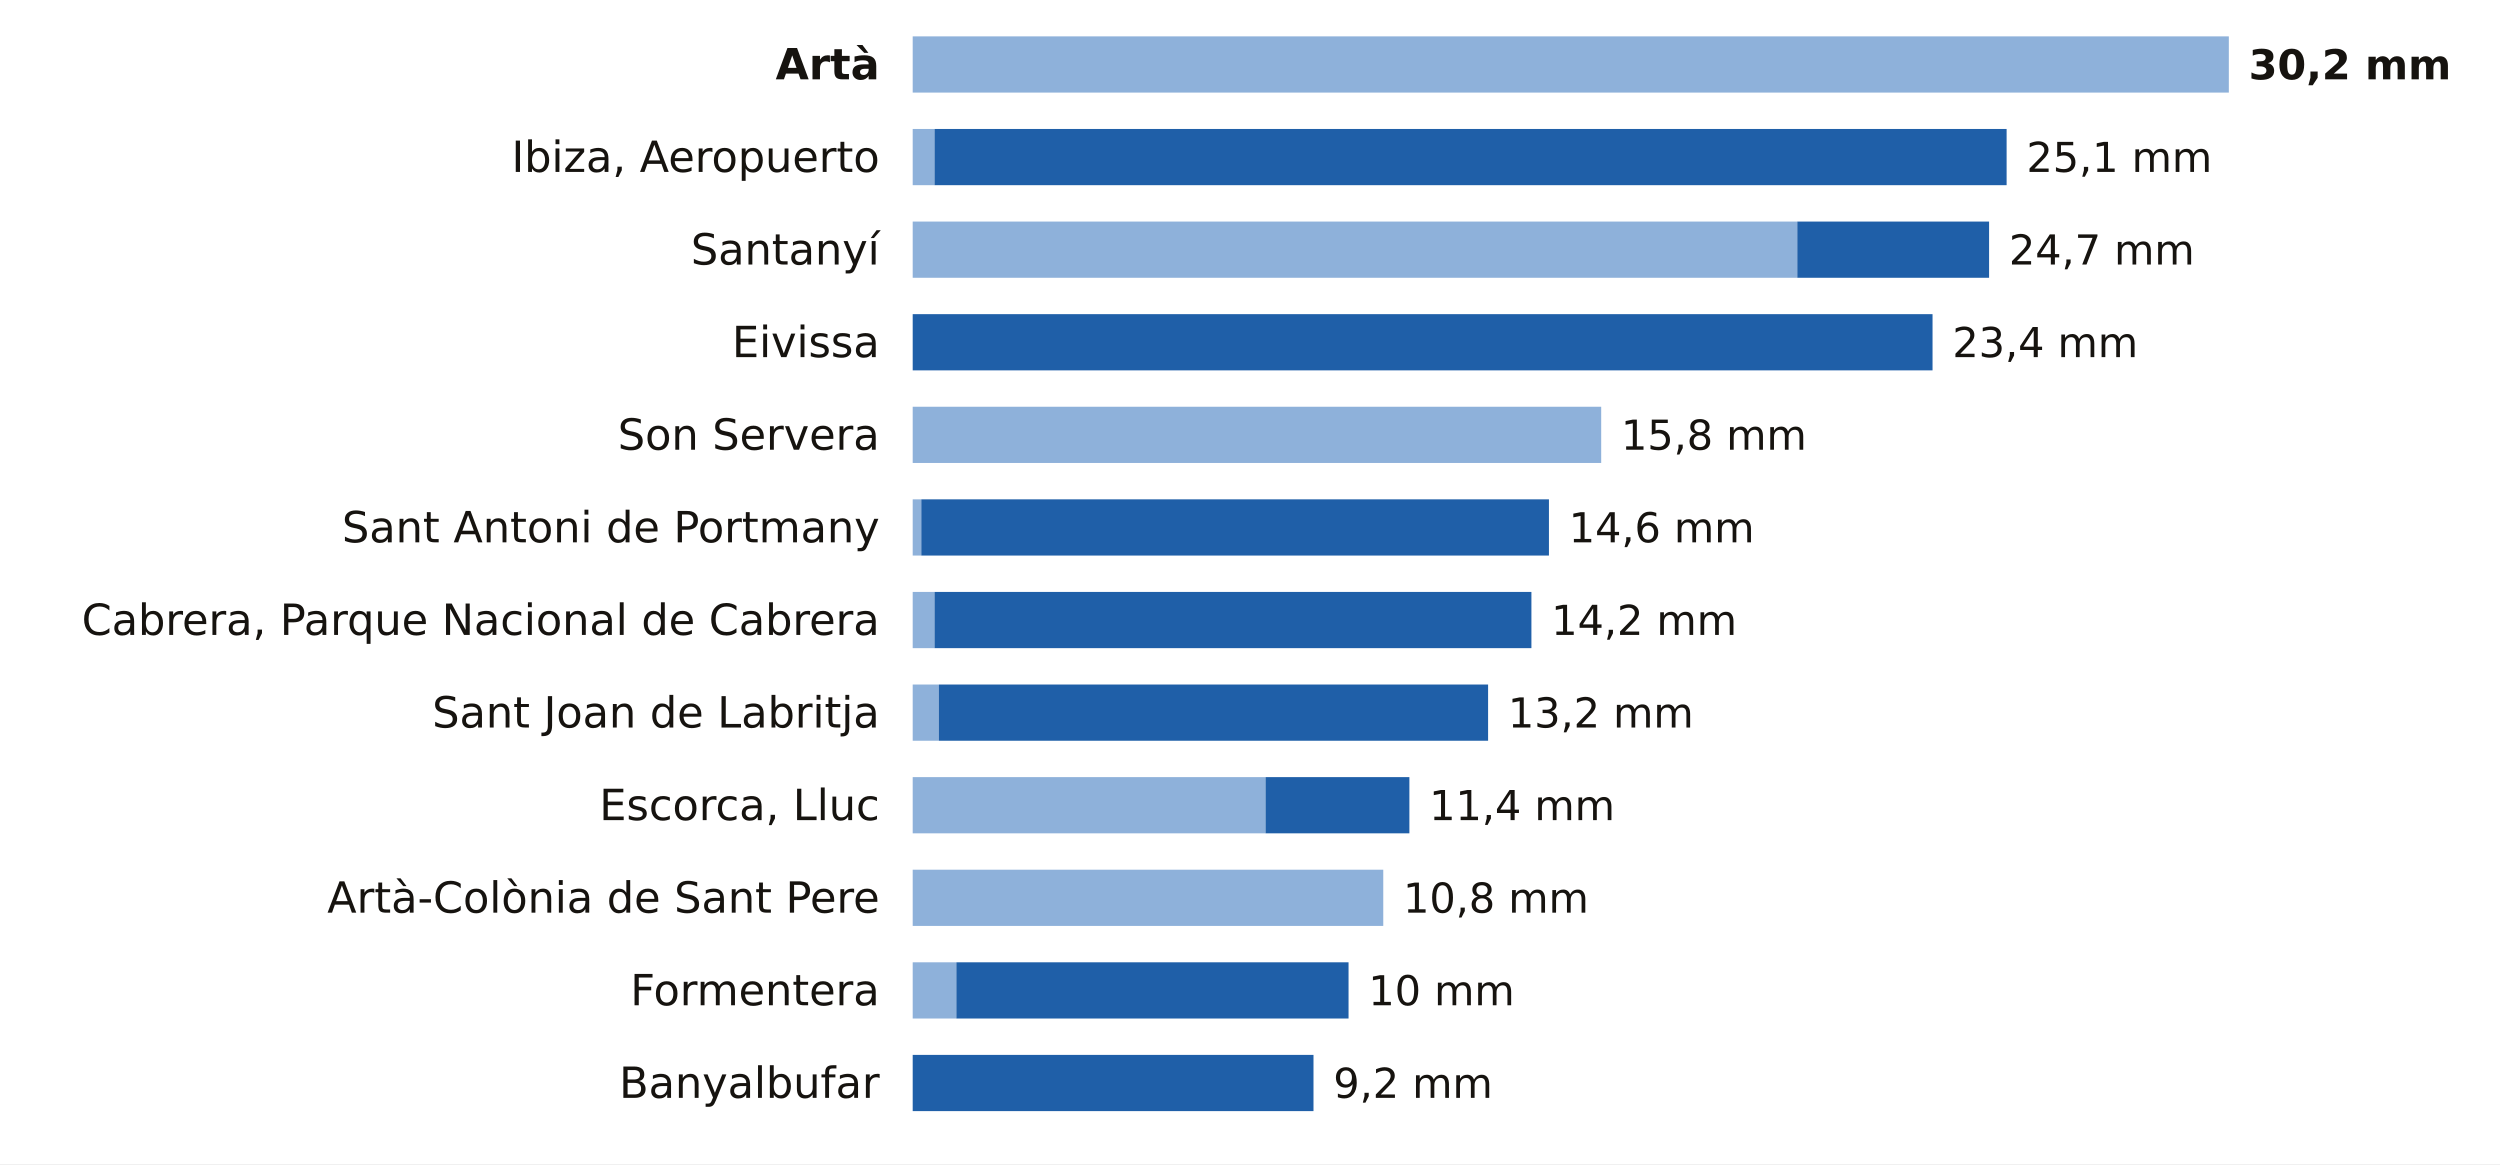
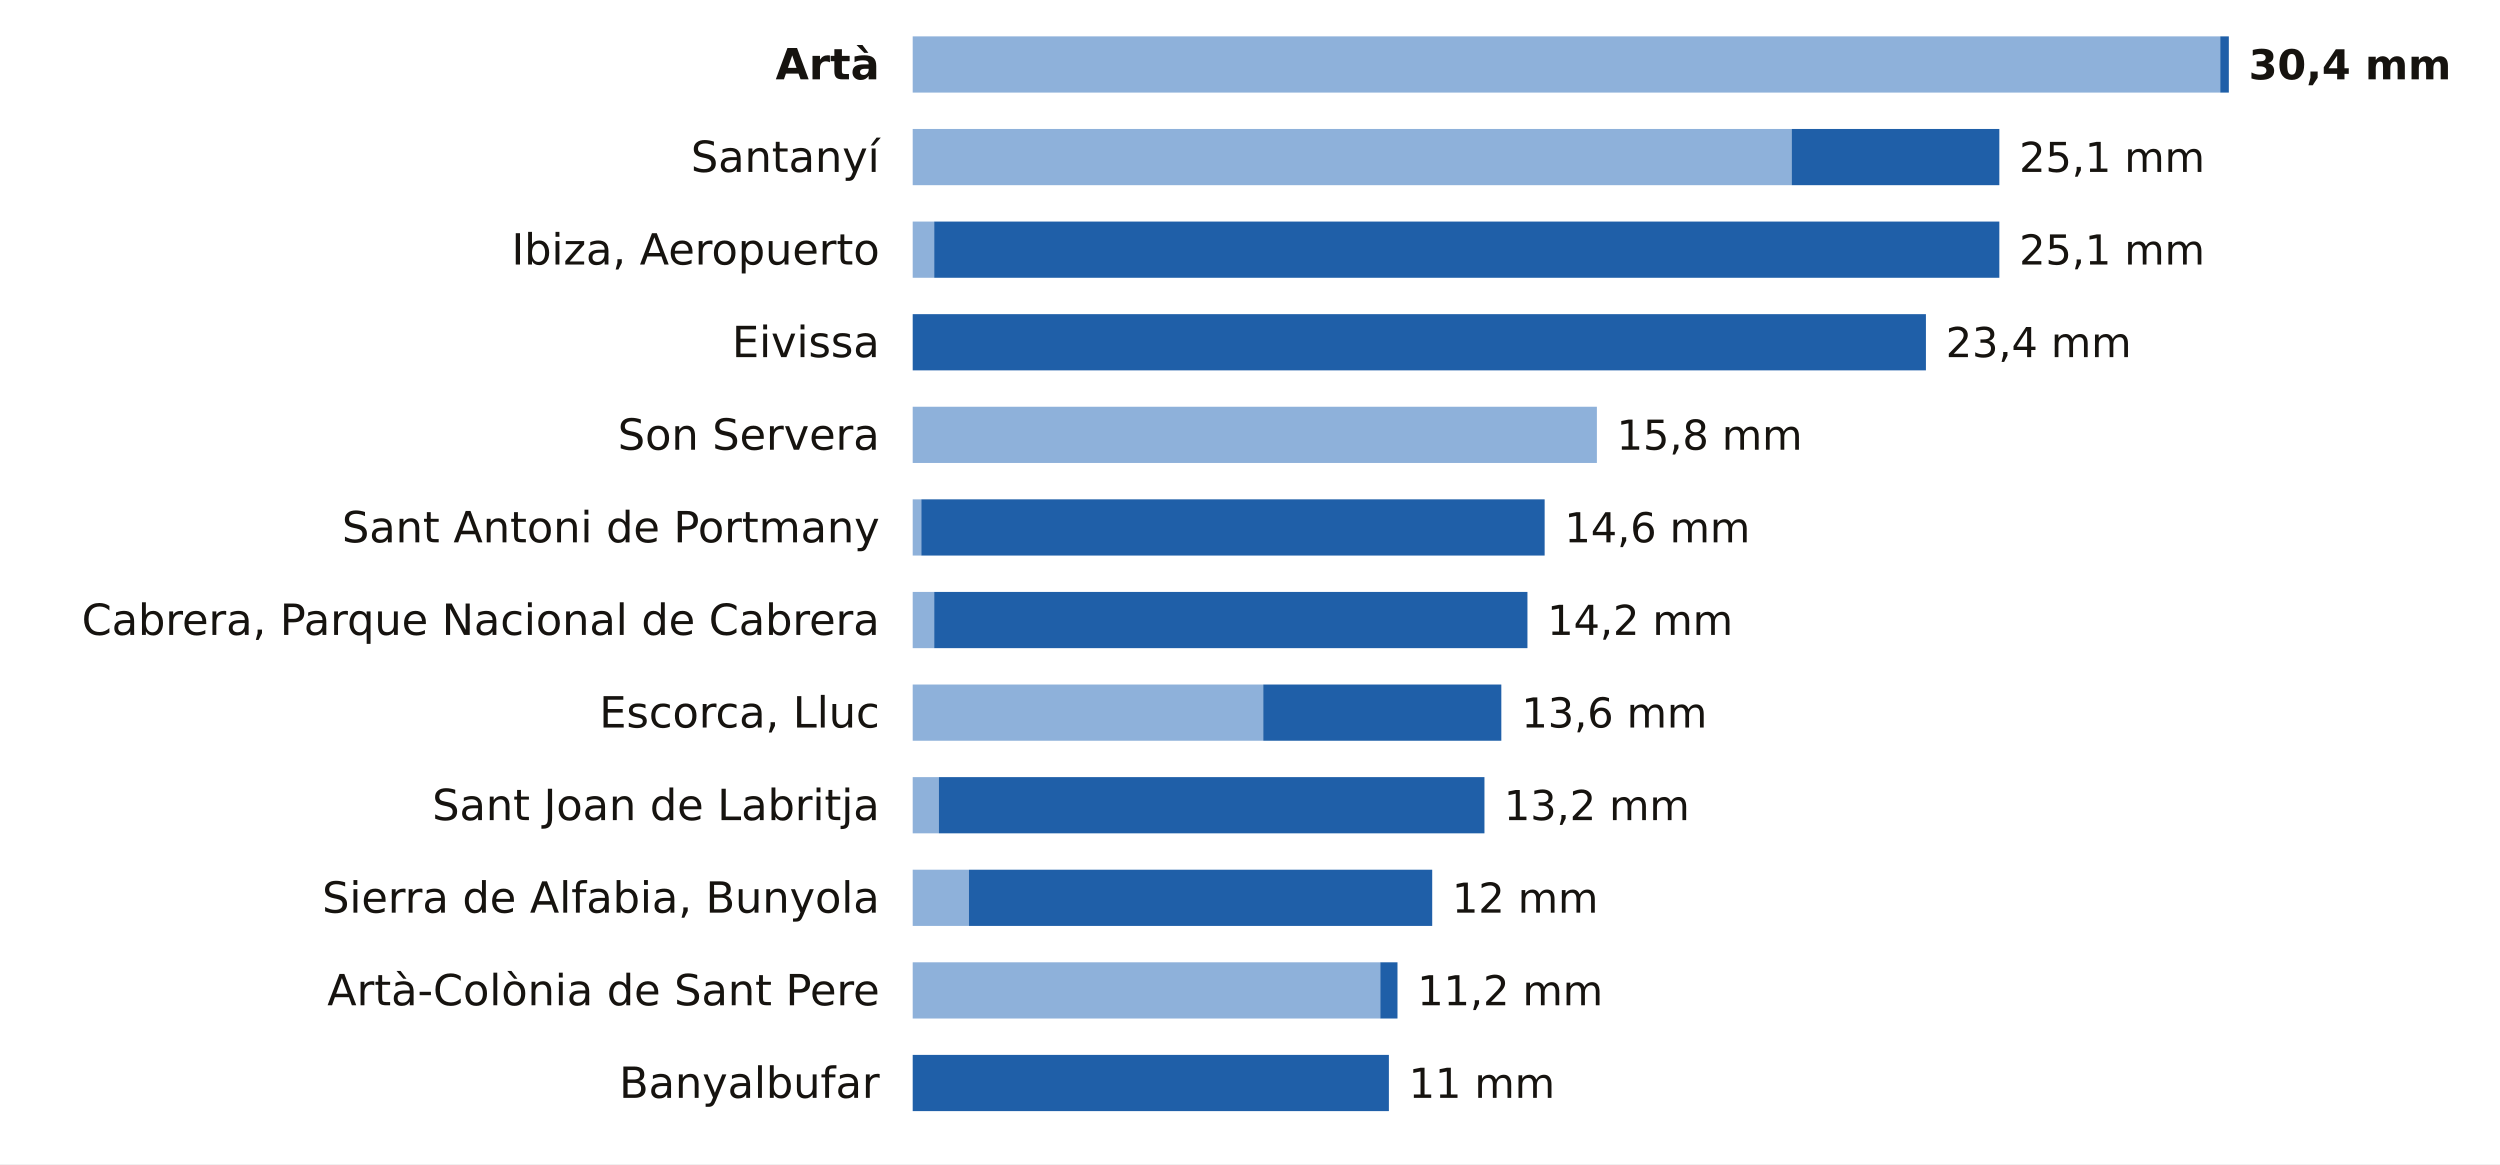
<svg xmlns="http://www.w3.org/2000/svg" viewBox="0 0 756 352" width="756" height="352" role="img" aria-label="La lluvia de los últimos 7 días en las estaciones de AEMET de Illes Balears">
  <rect width="756" height="352" fill="#FFFFFF" />
  <text x="266.0" y="24.0" font-size="13" fill="#16130F" text-anchor="end" font-weight="600" font-family="Public Sans, DejaVu Sans, Arial, sans-serif">Artà</text>
-   <rect x="276" y="11" width="398.0" height="17" fill="#8EB1DA" />
-   <text x="680.0" y="24.0" font-size="12.5" fill="#16130F" text-anchor="start" font-weight="700" font-family="Public Sans, DejaVu Sans, Arial, sans-serif">30,2 mm</text>
-   <text x="266.0" y="52.0" font-size="13" fill="#16130F" text-anchor="end" font-weight="400" font-family="Public Sans, DejaVu Sans, Arial, sans-serif">Ibiza, Aeropuerto</text>
-   <rect x="276" y="39" width="6.6" height="17" fill="#8EB1DA" />
-   <rect x="282.6" y="39" width="324.2" height="17" fill="#1F5FA8" />
-   <text x="612.8" y="52.0" font-size="12.5" fill="#16130F" text-anchor="start" font-weight="500" font-family="Public Sans, DejaVu Sans, Arial, sans-serif">25,1 mm</text>
-   <text x="266.0" y="80.0" font-size="13" fill="#16130F" text-anchor="end" font-weight="400" font-family="Public Sans, DejaVu Sans, Arial, sans-serif">Santanyí</text>
-   <rect x="276" y="67" width="267.5" height="17" fill="#8EB1DA" />
-   <rect x="543.5" y="67" width="58.0" height="17" fill="#1F5FA8" />
-   <text x="607.5" y="80.0" font-size="12.5" fill="#16130F" text-anchor="start" font-weight="500" font-family="Public Sans, DejaVu Sans, Arial, sans-serif">24,7 mm</text>
+   <rect x="276" y="11" width="395.4" height="17" fill="#8EB1DA" />
+   <rect x="671.4" y="11" width="2.6" height="17" fill="#1F5FA8" />
+   <text x="680.0" y="24.0" font-size="12.5" fill="#16130F" text-anchor="start" font-weight="700" font-family="Public Sans, DejaVu Sans, Arial, sans-serif">30,4 mm</text>
+   <text x="266.0" y="52.0" font-size="13" fill="#16130F" text-anchor="end" font-weight="400" font-family="Public Sans, DejaVu Sans, Arial, sans-serif">Santanyí</text>
+   <rect x="276" y="39" width="265.8" height="17" fill="#8EB1DA" />
+   <rect x="541.8" y="39" width="62.8" height="17" fill="#1F5FA8" />
+   <text x="610.6" y="52.0" font-size="12.5" fill="#16130F" text-anchor="start" font-weight="500" font-family="Public Sans, DejaVu Sans, Arial, sans-serif">25,1 mm</text>
+   <text x="266.0" y="80.0" font-size="13" fill="#16130F" text-anchor="end" font-weight="400" font-family="Public Sans, DejaVu Sans, Arial, sans-serif">Ibiza, Aeropuerto</text>
+   <rect x="276" y="67" width="6.5" height="17" fill="#8EB1DA" />
+   <rect x="282.5" y="67" width="322.1" height="17" fill="#1F5FA8" />
+   <text x="610.6" y="80.0" font-size="12.5" fill="#16130F" text-anchor="start" font-weight="500" font-family="Public Sans, DejaVu Sans, Arial, sans-serif">25,1 mm</text>
  <text x="266.0" y="108.0" font-size="13" fill="#16130F" text-anchor="end" font-weight="400" font-family="Public Sans, DejaVu Sans, Arial, sans-serif">Eivissa</text>
-   <rect x="276.0" y="95" width="308.4" height="17" fill="#1F5FA8" />
-   <text x="590.4" y="108.0" font-size="12.5" fill="#16130F" text-anchor="start" font-weight="500" font-family="Public Sans, DejaVu Sans, Arial, sans-serif">23,4 mm</text>
+   <rect x="276.0" y="95" width="306.4" height="17" fill="#1F5FA8" />
+   <text x="588.4" y="108.0" font-size="12.5" fill="#16130F" text-anchor="start" font-weight="500" font-family="Public Sans, DejaVu Sans, Arial, sans-serif">23,4 mm</text>
  <text x="266.0" y="136.0" font-size="13" fill="#16130F" text-anchor="end" font-weight="400" font-family="Public Sans, DejaVu Sans, Arial, sans-serif">Son Servera</text>
-   <rect x="276" y="123" width="208.2" height="17" fill="#8EB1DA" />
-   <text x="490.2" y="136.0" font-size="12.5" fill="#16130F" text-anchor="start" font-weight="500" font-family="Public Sans, DejaVu Sans, Arial, sans-serif">15,8 mm</text>
+   <rect x="276" y="123" width="206.9" height="17" fill="#8EB1DA" />
+   <text x="488.9" y="136.0" font-size="12.5" fill="#16130F" text-anchor="start" font-weight="500" font-family="Public Sans, DejaVu Sans, Arial, sans-serif">15,8 mm</text>
  <text x="266.0" y="164.0" font-size="13" fill="#16130F" text-anchor="end" font-weight="400" font-family="Public Sans, DejaVu Sans, Arial, sans-serif">Sant Antoni de Portmany</text>
  <rect x="276" y="151" width="2.6" height="17" fill="#8EB1DA" />
-   <rect x="278.6" y="151" width="189.8" height="17" fill="#1F5FA8" />
-   <text x="474.4" y="164.0" font-size="12.5" fill="#16130F" text-anchor="start" font-weight="500" font-family="Public Sans, DejaVu Sans, Arial, sans-serif">14,6 mm</text>
+   <rect x="278.6" y="151" width="188.5" height="17" fill="#1F5FA8" />
+   <text x="473.1" y="164.0" font-size="12.5" fill="#16130F" text-anchor="start" font-weight="500" font-family="Public Sans, DejaVu Sans, Arial, sans-serif">14,6 mm</text>
  <text x="266.0" y="192.0" font-size="13" fill="#16130F" text-anchor="end" font-weight="400" font-family="Public Sans, DejaVu Sans, Arial, sans-serif">Cabrera, Parque Nacional de Cabrera</text>
-   <rect x="276" y="179" width="6.6" height="17" fill="#8EB1DA" />
-   <rect x="282.6" y="179" width="180.5" height="17" fill="#1F5FA8" />
-   <text x="469.1" y="192.0" font-size="12.5" fill="#16130F" text-anchor="start" font-weight="500" font-family="Public Sans, DejaVu Sans, Arial, sans-serif">14,2 mm</text>
-   <text x="266.0" y="220.0" font-size="13" fill="#16130F" text-anchor="end" font-weight="400" font-family="Public Sans, DejaVu Sans, Arial, sans-serif">Sant Joan de Labritja</text>
-   <rect x="276" y="207" width="7.9" height="17" fill="#8EB1DA" />
-   <rect x="283.9" y="207" width="166.1" height="17" fill="#1F5FA8" />
-   <text x="456.0" y="220.0" font-size="12.5" fill="#16130F" text-anchor="start" font-weight="500" font-family="Public Sans, DejaVu Sans, Arial, sans-serif">13,2 mm</text>
-   <text x="266.0" y="248.0" font-size="13" fill="#16130F" text-anchor="end" font-weight="400" font-family="Public Sans, DejaVu Sans, Arial, sans-serif">Escorca, Lluc</text>
-   <rect x="276" y="235" width="106.7" height="17" fill="#8EB1DA" />
-   <rect x="382.7" y="235" width="43.5" height="17" fill="#1F5FA8" />
-   <text x="432.2" y="248.0" font-size="12.5" fill="#16130F" text-anchor="start" font-weight="500" font-family="Public Sans, DejaVu Sans, Arial, sans-serif">11,4 mm</text>
-   <text x="266.0" y="276.0" font-size="13" fill="#16130F" text-anchor="end" font-weight="400" font-family="Public Sans, DejaVu Sans, Arial, sans-serif">Artà-Colònia de Sant Pere</text>
-   <rect x="276" y="263" width="142.3" height="17" fill="#8EB1DA" />
-   <text x="424.3" y="276.0" font-size="12.5" fill="#16130F" text-anchor="start" font-weight="500" font-family="Public Sans, DejaVu Sans, Arial, sans-serif">10,8 mm</text>
-   <text x="266.0" y="304.0" font-size="13" fill="#16130F" text-anchor="end" font-weight="400" font-family="Public Sans, DejaVu Sans, Arial, sans-serif">Formentera</text>
-   <rect x="276" y="291" width="13.2" height="17" fill="#8EB1DA" />
-   <rect x="289.2" y="291" width="118.6" height="17" fill="#1F5FA8" />
-   <text x="413.8" y="304.0" font-size="12.5" fill="#16130F" text-anchor="start" font-weight="500" font-family="Public Sans, DejaVu Sans, Arial, sans-serif">10 mm</text>
+   <rect x="276" y="179" width="6.5" height="17" fill="#8EB1DA" />
+   <rect x="282.5" y="179" width="179.4" height="17" fill="#1F5FA8" />
+   <text x="467.9" y="192.0" font-size="12.5" fill="#16130F" text-anchor="start" font-weight="500" font-family="Public Sans, DejaVu Sans, Arial, sans-serif">14,2 mm</text>
+   <text x="266.0" y="220.0" font-size="13" fill="#16130F" text-anchor="end" font-weight="400" font-family="Public Sans, DejaVu Sans, Arial, sans-serif">Escorca, Lluc</text>
+   <rect x="276" y="207" width="106.0" height="17" fill="#8EB1DA" />
+   <rect x="382.0" y="207" width="72.0" height="17" fill="#1F5FA8" />
+   <text x="460.1" y="220.0" font-size="12.5" fill="#16130F" text-anchor="start" font-weight="500" font-family="Public Sans, DejaVu Sans, Arial, sans-serif">13,6 mm</text>
+   <text x="266.0" y="248.0" font-size="13" fill="#16130F" text-anchor="end" font-weight="400" font-family="Public Sans, DejaVu Sans, Arial, sans-serif">Sant Joan de Labritja</text>
+   <rect x="276" y="235" width="7.9" height="17" fill="#8EB1DA" />
+   <rect x="283.9" y="235" width="165.0" height="17" fill="#1F5FA8" />
+   <text x="454.8" y="248.0" font-size="12.5" fill="#16130F" text-anchor="start" font-weight="500" font-family="Public Sans, DejaVu Sans, Arial, sans-serif">13,2 mm</text>
+   <text x="266.0" y="276.0" font-size="13" fill="#16130F" text-anchor="end" font-weight="400" font-family="Public Sans, DejaVu Sans, Arial, sans-serif">Sierra de Alfabia, Bunyola</text>
+   <rect x="276" y="263" width="17.0" height="17" fill="#8EB1DA" />
+   <rect x="293.0" y="263" width="140.1" height="17" fill="#1F5FA8" />
+   <text x="439.1" y="276.0" font-size="12.5" fill="#16130F" text-anchor="start" font-weight="500" font-family="Public Sans, DejaVu Sans, Arial, sans-serif">12 mm</text>
+   <text x="266.0" y="304.0" font-size="13" fill="#16130F" text-anchor="end" font-weight="400" font-family="Public Sans, DejaVu Sans, Arial, sans-serif">Artà-Colònia de Sant Pere</text>
+   <rect x="276" y="291" width="141.4" height="17" fill="#8EB1DA" />
+   <rect x="417.4" y="291" width="5.2" height="17" fill="#1F5FA8" />
+   <text x="428.6" y="304.0" font-size="12.5" fill="#16130F" text-anchor="start" font-weight="500" font-family="Public Sans, DejaVu Sans, Arial, sans-serif">11,2 mm</text>
  <text x="266.0" y="332.0" font-size="13" fill="#16130F" text-anchor="end" font-weight="400" font-family="Public Sans, DejaVu Sans, Arial, sans-serif">Banyalbufar</text>
-   <rect x="276.0" y="319" width="121.2" height="17" fill="#1F5FA8" />
-   <text x="403.2" y="332.0" font-size="12.5" fill="#16130F" text-anchor="start" font-weight="500" font-family="Public Sans, DejaVu Sans, Arial, sans-serif">9,2 mm</text>
+   <rect x="276.0" y="319" width="144.0" height="17" fill="#1F5FA8" />
+   <text x="426.0" y="332.0" font-size="12.5" fill="#16130F" text-anchor="start" font-weight="500" font-family="Public Sans, DejaVu Sans, Arial, sans-serif">11 mm</text>
</svg>
